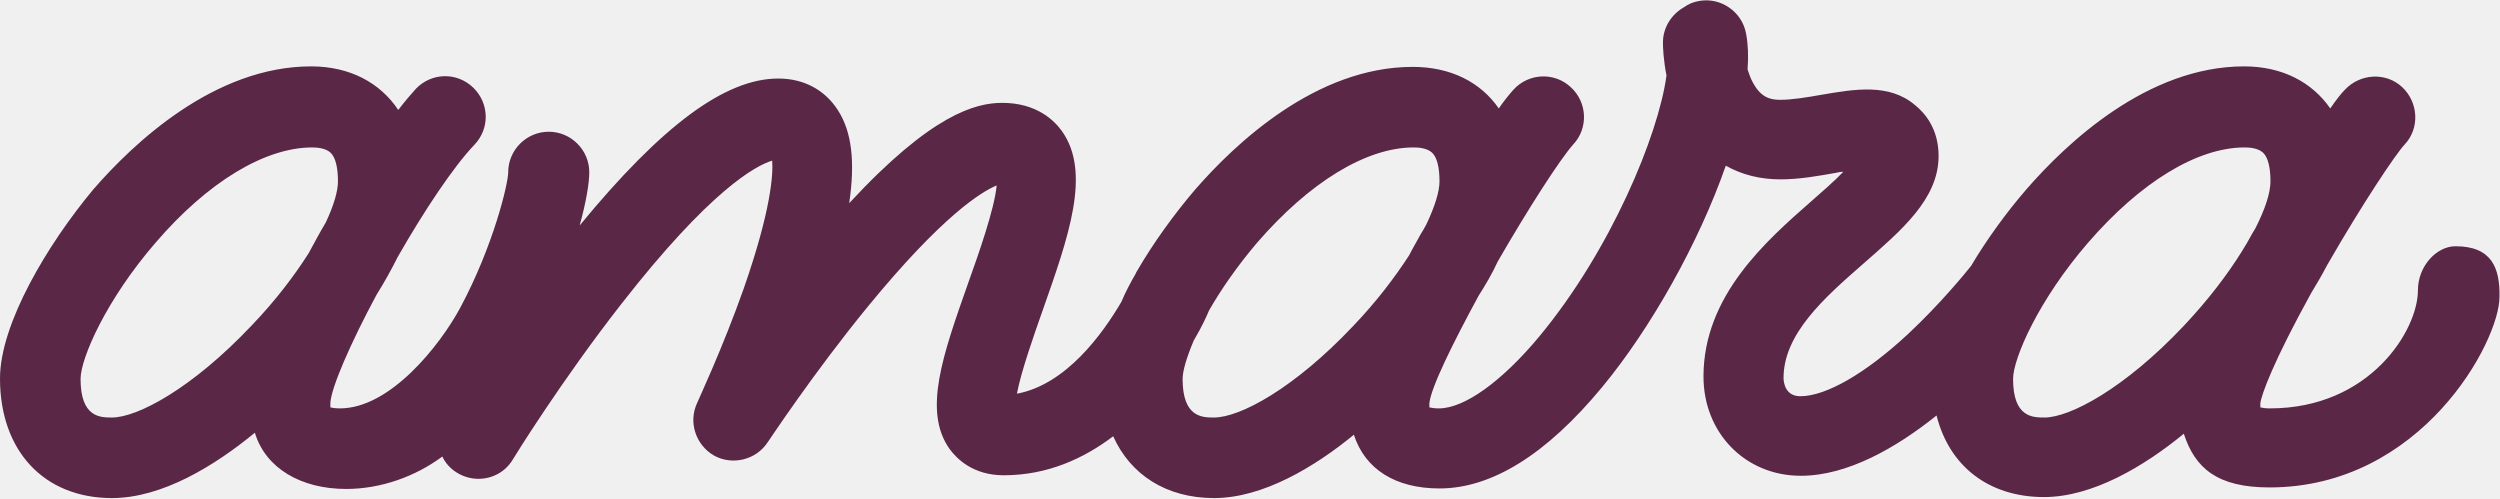
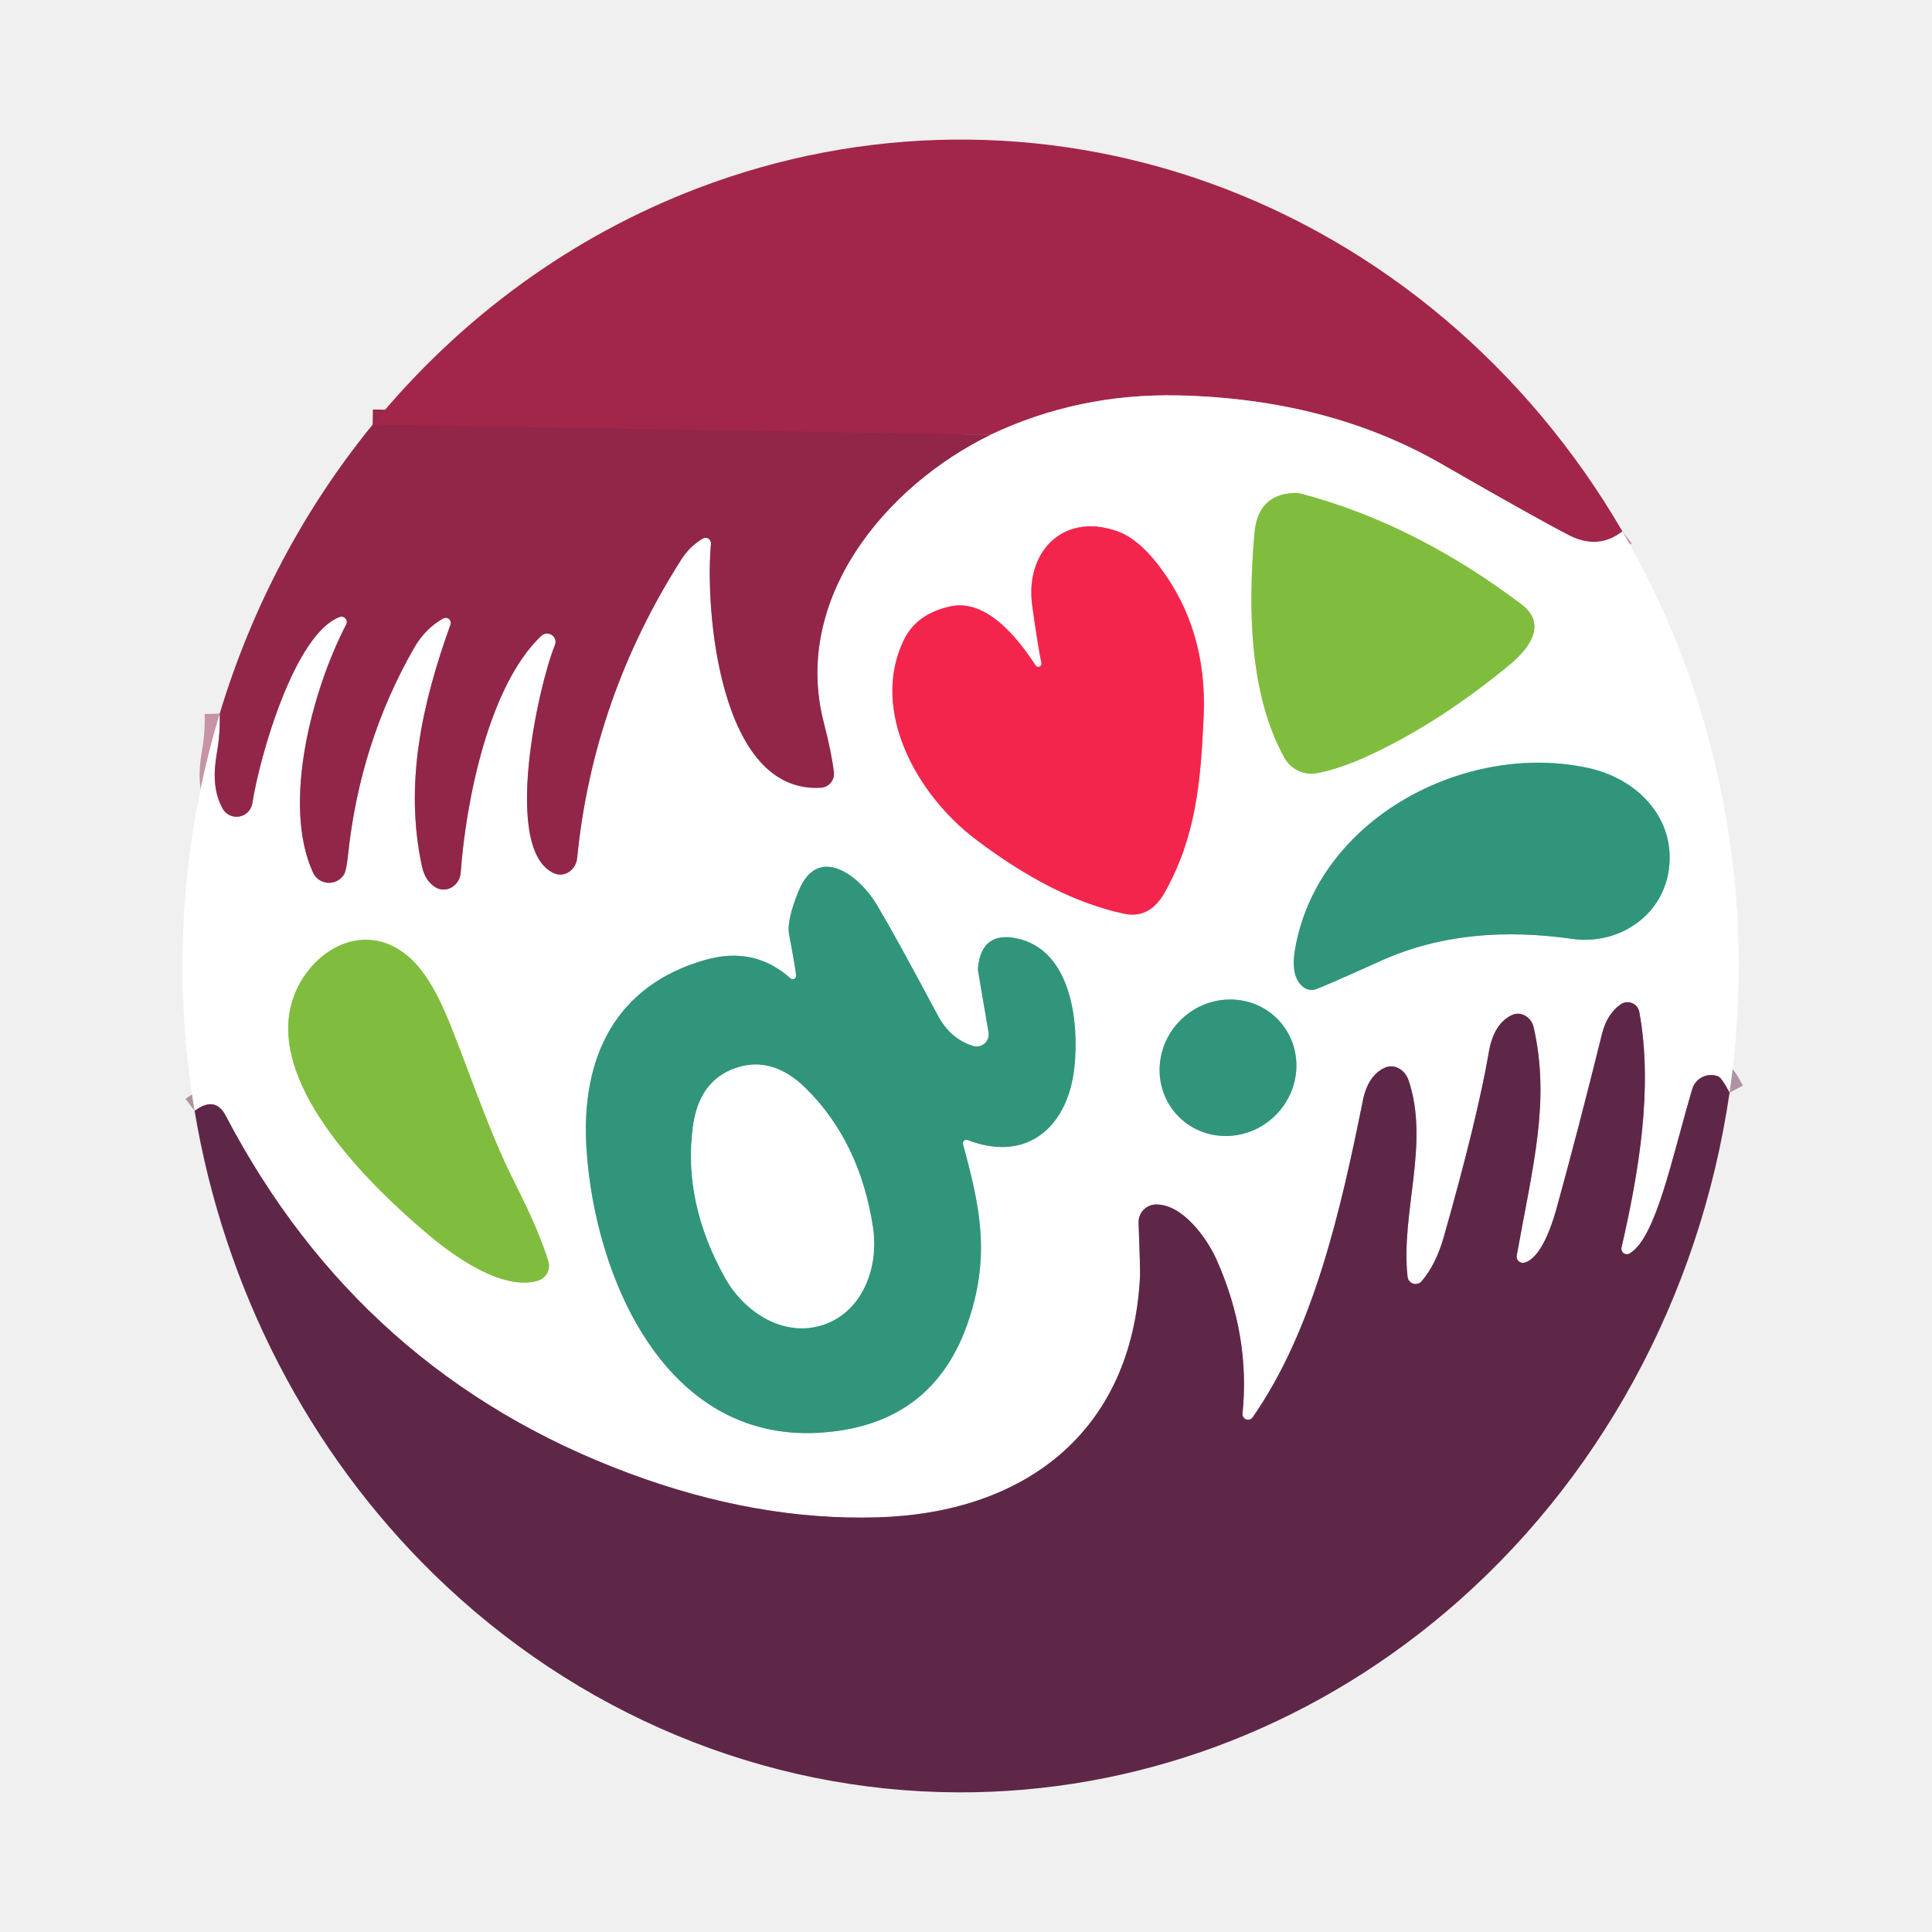
- <svg xmlns="http://www.w3.org/2000/svg" version="1.1" id="Layer_1" x="0px" y="0px" viewBox="0 0 493.4 98.4" style="enable-background:new 0 0 493.4 98.4;" xml:space="preserve">
-   <style type="text/css">
- 	.st0{fill:#5A2747;}
- </style>
-   <g>
-     <path class="st0" d="M484.6,48.6c-3.7,0-7.4,3.9-7.4,8.7c0,7.9-9.5,23.3-29.2,23.3c-0.9,0-1.5-0.1-1.9-0.2c0-0.2,0-0.5,0-0.8   c0.2-1.7,2.6-8.3,10-21.7c1.1-1.8,2.2-3.7,3.2-5.6c6.9-12,13.5-21.9,15.3-23.8c3-3.2,2.7-8.3-0.5-11.3c-3.2-3-8.3-2.7-11.3,0.5   c-0.8,0.8-1.8,2.1-2.9,3.7c-3.6-5.2-9.5-8.3-17-8.3c-19.1,0-35.1,15.2-43,24.3c-3.8,4.4-7.7,9.7-10.9,15.1   c-1.2,1.5-6.1,7.5-12.4,13.4c-8.4,7.8-16.2,12.3-21.3,12.3c-3,0-3.3-2.8-3.3-3.6c0-8.7,8-15.8,15.8-22.6   c7.4-6.5,14.8-12.7,14.8-21.2c0-5.4-2.7-8.5-4.7-10.1c-5.1-4.3-11.9-3.1-18.4-2c-2.8,0.5-5.8,1-8.2,1c-2.1,0-3.8-0.6-5.3-3.3   c-0.5-0.9-0.8-1.8-1.1-2.7c0.2-2.6,0.1-5-0.3-7.1c-0.8-4.3-5-7.2-9.3-6.4c-1.1,0.2-2.1,0.6-2.9,1.2c-2.5,1.4-4.2,4-4.2,7   c0,1,0.1,3.5,0.7,6.5c-1.6,11.8-11,34.5-25.1,51.5c-7.4,8.9-14.8,14.2-19.8,14.2c-0.9,0-1.5-0.1-1.9-0.2c0-0.2,0-0.5,0-0.8   c0.3-3.1,4.6-11.8,9.7-21.2c1.4-2.2,2.7-4.4,3.8-6.8c6-10.4,12.3-20.2,14.9-23.1c3-3.2,2.8-8.3-0.5-11.3c-3.2-3-8.3-2.8-11.3,0.5   c-0.8,0.9-1.8,2.1-2.9,3.7c-3.6-5.2-9.5-8.2-17-8.2c-19.1,0-35.1,15.2-43,24.3c-4,4.7-8.1,10.3-11.4,16c-0.1,0.1-0.2,0.3-0.2,0.4   c-1.1,1.9-2.1,3.8-2.9,5.7c-3.7,6.3-10.9,16.3-20.6,18.1c0.8-4.3,3.4-11.7,5.1-16.5c5.1-14.5,9.6-27.1,3.8-35.3   c-1.5-2.1-5-5.6-11.8-5.6c-5.3,0-14,2.3-30.2,19.8c1.2-8.2,0.5-14.1-2.2-18.3c-2.6-4.1-6.8-6.3-11.8-6.3c-10.5,0-23,9.3-39.2,29   c1.3-4.7,1.9-8.4,1.9-10.5c0-4.4-3.6-8-8-8c0,0,0,0,0,0c-4.4,0-8,3.6-8,8c0,2.2-2.9,14.5-9.5,26.8c-4,7.4-13.8,19.8-23.7,19.8   c-0.9,0-1.5-0.1-1.9-0.2c0-0.2,0-0.5,0-0.9c0.2-3.1,4-11.8,9.1-21.3c1.5-2.4,2.9-4.9,4.2-7.5c5.2-9.1,11-17.8,15.1-22.1   c3.1-3.2,3-8.2-0.2-11.3c-3.2-3.1-8.2-3-11.3,0.2c-1,1.1-2.2,2.5-3.5,4.2c-3.6-5.4-9.6-8.6-17.2-8.6c-19.1,0-35.1,15.2-43,24.3   C9.4,48.2,0,63.9,0,74.7c0,14.3,8.7,23.6,22.1,23.6c9.9,0,20.3-6.4,28.2-12.9c2.1,7,9.1,11.1,18,11.1c6.8,0,13.6-2.4,19-6.4   c0.6,1.3,1.6,2.4,2.9,3.2c1.3,0.8,2.8,1.2,4.2,1.2c2.7,0,5.3-1.3,6.8-3.8c0.1-0.2,9.6-15.6,21.5-30.8   c17.4-22.3,26.4-27.2,29.7-28.2c0.2,2.7-0.2,9.7-5.6,25.2c-4.2,11.9-9.2,22.5-9.2,22.6c-1.8,3.8-0.3,8.3,3.3,10.4   c3.6,2,8.3,0.9,10.6-2.6c0.1-0.1,8.9-13.5,19.7-26.7c14.9-18.2,22.6-22.8,25.5-24c-0.4,4.6-3.7,13.9-5.6,19.2   c-5,14.2-9,25.3-3.7,32.8c1.4,1.9,4.6,5.2,10.7,5.2c8.6,0,15.8-3.3,21.6-7.7c3.4,7.6,10.5,12.2,19.9,12.2c9.6,0,19.8-6.1,27.6-12.5   c2.2,6.8,8.2,10.6,16.9,10.6c10.3,0,21.1-6.7,32.1-20c9.6-11.6,19.1-28.5,24.4-43.7c3.2,1.8,6.8,2.7,10.8,2.7c3.8,0,7.6-0.7,11-1.3   c0.4-0.1,0.9-0.2,1.4-0.2c-1.9,2-4.5,4.2-6.3,5.8c-9,7.9-21.3,18.7-21.3,34.6c0,11.2,8.3,19.6,19.2,19.6c9.2,0,18.8-5.5,26.8-11.9   c2.5,10,10.3,16.1,21.2,16.1c9.6,0,19.8-6.1,27.6-12.5c2.2,6.8,6.6,10.6,16.9,10.6c30,0,45.4-28.8,45.4-37.6   C493.4,52.9,491.8,48.6,484.6,48.6z M22.1,82.4c-2.3,0-6.2,0-6.2-7.6c0-4.1,5.1-15.7,14.8-26.9C41,35.9,52.3,29.1,61.6,29.1   c0.9,0,2.6,0.1,3.6,1c1,0.9,1.5,2.9,1.5,5.7c0,1.9-0.8,4.7-2.4,8.1c-1.2,2-2.3,4.1-3.4,6.1c-2.8,4.4-6.5,9.3-11.2,14.2   C37.9,76.7,27.1,82.4,22.1,82.4z M239.6,82.4c-2.3,0-6.2,0-6.2-7.6c0-1.6,0.8-4.3,2.2-7.6c1.6-2.7,2.6-4.9,3-5.9   c2.4-4.2,5.6-8.8,9.5-13.4c10.3-11.9,21.5-18.8,30.9-18.8c0.9,0,2.6,0.1,3.6,1c1,0.9,1.5,2.9,1.5,5.7c0,2-0.9,4.9-2.6,8.5   c-0.4,0.7-0.7,1.3-1.1,1.9c-0.8,1.5-1.6,2.8-2.3,4.2c-2.8,4.3-6.4,9.1-11,13.9C255.4,76.7,244.7,82.4,239.6,82.4z M403.5,82.4   c-2.3,0-6.2,0-6.2-7.6c0-4.1,5.1-15.7,14.8-26.9c10.3-11.9,21.5-18.8,30.9-18.8c0.9,0,2.6,0.1,3.6,1c1,0.9,1.5,2.9,1.5,5.7   c0,2.2-1,5.4-3,9.3c-0.2,0.3-0.4,0.7-0.6,1c-0.7,1.3-1.4,2.5-2.1,3.6c-2.8,4.5-6.6,9.5-11.4,14.6C419.3,76.7,408.5,82.4,403.5,82.4   z" />
+ <svg xmlns="http://www.w3.org/2000/svg" version="1.1" viewBox="0.00 0.00 180.00 180.00" width="128" height="128">
+   <g stroke-width="2.00" fill="none" stroke-linecap="butt">
+     <path stroke="#d193a5" vector-effect="non-scaling-stroke" d="   M 151.16 49.51   Q 148.89 51.27 146.16 49.86   Q 143.12 48.30 134.29 43.22   Q 123.74 37.15 109.76 36.84   Q 100.44 36.64 92.28 40.51" />
+     <path stroke="#9a264a" vector-effect="non-scaling-stroke" d="   M 92.28 40.51   L 34.72 39.56" />
+     <path stroke="#af93a3" vector-effect="non-scaling-stroke" d="   M 161.14 101.80   Q 160.41 100.41 160.07 100.28   A 1.83 1.83 0.0 0 0 157.66 101.47   C 155.74 107.97 154.29 115.33 151.82 116.79   A 0.51 0.51 0.0 0 1 151.07 116.24   C 152.68 109.24 154.03 101.37 152.73 94.28   A 1.12 1.11 -22.6 0 0 151.00 93.57   Q 149.72 94.47 149.26 96.31   Q 146.98 105.51 144.98 112.73   C 144.48 114.51 143.46 117.29 142.01 117.64   A 0.57 0.57 0.0 0 1 141.31 116.98   C 142.84 108.47 144.44 102.61 142.89 95.72   A 1.57 1.41 71.5 0 0 140.86 94.57   Q 139.16 95.38 138.71 98.03   Q 137.66 104.16 134.51 115.26   Q 133.78 117.82 132.45 119.37   A 0.75 0.75 0.0 0 1 131.14 118.96   C 130.48 112.97 133.23 106.56 131.23 100.64   A 1.80 1.54 69.1 0 0 129.06 99.46   Q 127.45 100.16 126.97 102.56   C 124.91 112.78 122.39 123.91 116.70 132.06   A 0.52 0.52 0.0 0 1 115.76 131.71   Q 116.50 124.48 113.37 117.42   C 112.44 115.30 110.14 112.17 107.69 112.22   A 1.64 1.64 0.0 0 0 106.08 113.92   Q 106.25 118.35 106.21 119.00   C 105.44 133.55 95.34 140.98 81.74 141.37   Q 70.54 141.70 58.65 137.28   Q 33.62 127.99 21.03 103.95   Q 20.04 102.06 18.13 103.50" />
+     <path stroke="#c893a4" vector-effect="non-scaling-stroke" d="   M 20.47 66.48   Q 20.53 68.35 20.20 70.19   C 19.86 72.13 19.92 73.81 20.73 75.32   A 1.49 1.49 0.0 0 0 23.51 74.84   C 24.22 70.32 27.47 59.09 31.62 57.49   A 0.50 0.50 0.0 0 1 32.25 58.19   C 29.13 64.19 26.23 74.87 29.16 81.29   A 1.64 1.64 0.0 0 0 32.05 81.47   Q 32.27 81.12 32.42 79.69   Q 33.52 69.19 38.59 60.35   Q 39.63 58.54 41.30 57.62   A 0.47 0.47 0.0 0 1 41.97 58.19   C 39.28 65.68 37.67 73.07 39.31 80.70   Q 39.60 82.06 40.56 82.66   A 1.64 1.53 -72.7 0 0 42.92 81.32   C 43.40 74.67 45.53 63.88 50.43 59.24   A 0.79 0.78 -10.7 0 1 51.70 60.10   C 50.15 63.89 46.75 79.24 51.64 81.37   A 1.65 1.52 -76.1 0 0 53.77 79.96   Q 55.24 65.07 63.46 52.15   Q 64.27 50.88 65.49 50.17   A 0.51 0.50 77.9 0 1 66.24 50.66   C 65.67 56.69 66.99 73.97 76.48 73.39   A 1.29 1.29 0.0 0 0 77.69 71.95   Q 77.48 70.15 76.74 67.28   C 73.79 55.79 82.49 45.27 92.28 40.51" />
+     <path stroke="#c0de9f" vector-effect="non-scaling-stroke" d="   M 140.64 61.94   C 142.53 60.38 144.15 58.13 141.77 56.32   Q 131.85 48.82 121.24 46.00   A 2.22 2.19 50.5 0 0 120.55 45.93   Q 117.20 46.08 116.88 49.64   C 116.26 56.65 116.40 64.72 119.66 70.59   A 2.90 2.89 70.0 0 0 122.74 72.03   Q 125.01 71.59 127.96 70.19   Q 134.29 67.18 140.64 61.94" />
+     <path stroke="#f992a6" vector-effect="non-scaling-stroke" d="   M 97.03 61.79   A 0.30 0.30 0.0 0 1 96.49 62.01   C 94.82 59.43 91.91 55.79 88.58 56.49   Q 85.37 57.17 84.18 59.69   C 81.06 66.25 85.45 74.06 90.87 78.17   Q 98.18 83.73 104.70 85.12   Q 107.09 85.64 108.48 83.20   C 111.42 78.02 111.87 72.83 112.14 66.78   Q 112.51 58.66 107.97 52.71   Q 106.02 50.16 104.05 49.48   C 99.06 47.73 95.48 51.40 96.17 56.42   Q 96.67 60.03 97.03 61.79" />
+     <path stroke="#98cabd" vector-effect="non-scaling-stroke" d="   M 122.41 92.22   Q 122.82 92.15 128.58 89.55   C 134.25 86.98 140.31 86.60 146.46 87.47   C 150.91 88.10 155.15 85.19 155.53 80.58   C 155.92 75.98 152.37 72.51 148.01 71.56   C 136.51 69.03 122.71 76.31 120.65 88.48   Q 120.22 91.00 121.41 91.95   A 1.31 1.30 -29.6 0 0 122.41 92.22" />
+     <path stroke="#98cabd" vector-effect="non-scaling-stroke" d="   M 73.65 91.15   Q 70.26 88.13 65.71 89.43   C 57.38 91.80 54.10 98.46 54.64 106.99   C 55.40 118.94 61.90 134.28 76.23 133.49   Q 87.06 132.89 90.31 122.82   C 92.26 116.80 91.28 112.34 89.72 106.60   A 0.33 0.33 0.0 0 1 90.15 106.21   C 95.63 108.34 99.46 105.06 100.09 99.52   C 100.56 95.27 99.83 88.51 94.74 87.43   Q 91.47 86.74 91.12 90.14   A 1.31 1.11 -51.5 0 0 91.13 90.49   L 92.10 96.19   A 1.12 1.12 0.0 0 1 90.67 97.45   Q 88.55 96.81 87.37 94.60   Q 83.56 87.44 81.70 84.31   C 80.08 81.57 76.24 78.63 74.44 82.93   Q 73.27 85.75 73.52 87.06   Q 74.13 90.29 74.17 90.90   A 0.31 0.31 0.0 0 1 73.65 91.15" />
+     <path stroke="#c0de9f" vector-effect="non-scaling-stroke" d="   M 50.14 119.31   A 1.44 1.44 0.0 0 0 51.09 117.53   Q 50.26 114.75 47.93 110.15   C 45.37 105.10 43.27 98.48 41.46 94.30   Q 39.97 90.87 38.23 89.28   C 33.80 85.26 28.31 88.89 27.11 93.69   C 25.16 101.47 34.70 110.65 39.97 115.08   C 42.56 117.26 46.97 120.29 50.14 119.31" />
+     <path stroke="#98cabd" vector-effect="non-scaling-stroke" d="   M 119.142 95.067   A 6.47 6.26 -43.0 0 0 110.141 94.902   A 6.47 6.26 -43.0 0 0 109.678 103.892   A 6.47 6.26 -43.0 0 0 118.679 104.058   A 6.47 6.26 -43.0 0 0 119.142 95.067" />
+     <path stroke="#98cabd" vector-effect="non-scaling-stroke" d="   M 68.54 99.51   Q 65.13 100.68 64.56 104.98   Q 63.62 112.02 67.58 119.09   C 69.44 122.39 73.16 124.64 76.75 123.41   C 80.34 122.18 81.89 118.12 81.33 114.37   Q 80.11 106.36 75.05 101.38   Q 71.96 98.34 68.54 99.51" />
  </g>
+   <path fill="#a2264a" d="   M 151.16 49.51   Q 148.89 51.27 146.16 49.86   Q 143.12 48.30 134.29 43.22   Q 123.74 37.15 109.76 36.84   Q 100.44 36.64 92.28 40.51   L 34.72 39.56   A 76.90 72.45 89.9 0 1 65.02 17.53   A 76.97 72.48 89.9 0 1 112.70 17.05   A 77.04 72.54 -90.0 0 1 151.16 49.51   Z" />
+   <path fill="#ffffff" d="   M 151.16 49.51   A 77.01 72.51 89.9 0 1 161.14 101.80   Q 160.41 100.41 160.07 100.28   A 1.83 1.83 0.0 0 0 157.66 101.47   C 155.74 107.97 154.29 115.33 151.82 116.79   A 0.51 0.51 0.0 0 1 151.07 116.24   C 152.68 109.24 154.03 101.37 152.73 94.28   A 1.12 1.11 -22.6 0 0 151.00 93.57   Q 149.72 94.47 149.26 96.31   Q 146.98 105.51 144.98 112.73   C 144.48 114.51 143.46 117.29 142.01 117.64   A 0.57 0.57 0.0 0 1 141.31 116.98   C 142.84 108.47 144.44 102.61 142.89 95.72   A 1.57 1.41 71.5 0 0 140.86 94.57   Q 139.16 95.38 138.71 98.03   Q 137.66 104.16 134.51 115.26   Q 133.78 117.82 132.45 119.37   A 0.75 0.75 0.0 0 1 131.14 118.96   C 130.48 112.97 133.23 106.56 131.23 100.64   A 1.80 1.54 69.1 0 0 129.06 99.46   Q 127.45 100.16 126.97 102.56   C 124.91 112.78 122.39 123.91 116.70 132.06   A 0.52 0.52 0.0 0 1 115.76 131.71   Q 116.50 124.48 113.37 117.42   C 112.44 115.30 110.14 112.17 107.69 112.22   A 1.64 1.64 0.0 0 0 106.08 113.92   Q 106.25 118.35 106.21 119.00   C 105.44 133.55 95.34 140.98 81.74 141.37   Q 70.54 141.70 58.65 137.28   Q 33.62 127.99 21.03 103.95   Q 20.04 102.06 18.13 103.50   A 76.95 72.45 89.9 0 1 20.47 66.48   Q 20.53 68.35 20.20 70.19   C 19.86 72.13 19.92 73.81 20.73 75.32   A 1.49 1.49 0.0 0 0 23.51 74.84   C 24.22 70.32 27.47 59.09 31.62 57.49   A 0.50 0.50 0.0 0 1 32.25 58.19   C 29.13 64.19 26.23 74.87 29.16 81.29   A 1.64 1.64 0.0 0 0 32.05 81.47   Q 32.27 81.12 32.42 79.69   Q 33.52 69.19 38.59 60.35   Q 39.63 58.54 41.30 57.62   A 0.47 0.47 0.0 0 1 41.97 58.19   C 39.28 65.68 37.67 73.07 39.31 80.70   Q 39.60 82.06 40.56 82.66   A 1.64 1.53 -72.7 0 0 42.92 81.32   C 43.40 74.67 45.53 63.88 50.43 59.24   A 0.79 0.78 -10.7 0 1 51.70 60.10   C 50.15 63.89 46.75 79.24 51.64 81.37   A 1.65 1.52 -76.1 0 0 53.77 79.96   Q 55.24 65.07 63.46 52.15   Q 64.27 50.88 65.49 50.17   A 0.51 0.50 77.9 0 1 66.24 50.66   C 65.67 56.69 66.99 73.97 76.48 73.39   A 1.29 1.29 0.0 0 0 77.69 71.95   Q 77.48 70.15 76.74 67.28   C 73.79 55.79 82.49 45.27 92.28 40.51   Q 100.44 36.64 109.76 36.84   Q 123.74 37.15 134.29 43.22   Q 143.12 48.30 146.16 49.86   Q 148.89 51.27 151.16 49.51   Z   M 140.64 61.94   C 142.53 60.38 144.15 58.13 141.77 56.32   Q 131.85 48.82 121.24 46.00   A 2.22 2.19 50.5 0 0 120.55 45.93   Q 117.20 46.08 116.88 49.64   C 116.26 56.65 116.40 64.72 119.66 70.59   A 2.90 2.89 70.0 0 0 122.74 72.03   Q 125.01 71.59 127.96 70.19   Q 134.29 67.18 140.64 61.94   Z   M 97.03 61.79   A 0.30 0.30 0.0 0 1 96.49 62.01   C 94.82 59.43 91.91 55.79 88.58 56.49   Q 85.37 57.17 84.18 59.69   C 81.06 66.25 85.45 74.06 90.87 78.17   Q 98.18 83.73 104.70 85.12   Q 107.09 85.64 108.48 83.20   C 111.42 78.02 111.87 72.83 112.14 66.78   Q 112.51 58.66 107.97 52.71   Q 106.02 50.16 104.05 49.48   C 99.06 47.73 95.48 51.40 96.17 56.42   Q 96.67 60.03 97.03 61.79   Z   M 122.41 92.22   Q 122.82 92.15 128.58 89.55   C 134.25 86.98 140.31 86.60 146.46 87.47   C 150.91 88.10 155.15 85.19 155.53 80.58   C 155.92 75.98 152.37 72.51 148.01 71.56   C 136.51 69.03 122.71 76.31 120.65 88.48   Q 120.22 91.00 121.41 91.95   A 1.31 1.30 -29.6 0 0 122.41 92.22   Z   M 73.65 91.15   Q 70.26 88.13 65.71 89.43   C 57.38 91.80 54.10 98.46 54.64 106.99   C 55.40 118.94 61.90 134.28 76.23 133.49   Q 87.06 132.89 90.31 122.82   C 92.26 116.80 91.28 112.34 89.72 106.60   A 0.33 0.33 0.0 0 1 90.15 106.21   C 95.63 108.34 99.46 105.06 100.09 99.52   C 100.56 95.27 99.83 88.51 94.74 87.43   Q 91.47 86.74 91.12 90.14   A 1.31 1.11 -51.5 0 0 91.13 90.49   L 92.10 96.19   A 1.12 1.12 0.0 0 1 90.67 97.45   Q 88.55 96.81 87.37 94.60   Q 83.56 87.44 81.70 84.31   C 80.08 81.57 76.24 78.63 74.44 82.93   Q 73.27 85.75 73.52 87.06   Q 74.13 90.29 74.17 90.90   A 0.31 0.31 0.0 0 1 73.65 91.15   Z   M 50.14 119.31   A 1.44 1.44 0.0 0 0 51.09 117.53   Q 50.26 114.75 47.93 110.15   C 45.37 105.10 43.27 98.48 41.46 94.30   Q 39.97 90.87 38.23 89.28   C 33.80 85.26 28.31 88.89 27.11 93.69   C 25.16 101.47 34.70 110.65 39.97 115.08   C 42.56 117.26 46.97 120.29 50.14 119.31   Z   M 119.142 95.067   A 6.47 6.26 -43.0 0 0 110.141 94.902   A 6.47 6.26 -43.0 0 0 109.678 103.892   A 6.47 6.26 -43.0 0 0 118.679 104.058   A 6.47 6.26 -43.0 0 0 119.142 95.067   Z" />
+   <path fill="#912649" d="   M 34.72 39.56   L 92.28 40.51   C 82.49 45.27 73.79 55.79 76.74 67.28   Q 77.48 70.15 77.69 71.95   A 1.29 1.29 0.0 0 1 76.48 73.39   C 66.99 73.97 65.67 56.69 66.24 50.66   A 0.51 0.50 77.9 0 0 65.49 50.17   Q 64.27 50.88 63.46 52.15   Q 55.24 65.07 53.77 79.96   A 1.65 1.52 -76.1 0 1 51.64 81.37   C 46.75 79.24 50.15 63.89 51.70 60.10   A 0.79 0.78 -10.7 0 0 50.43 59.24   C 45.53 63.88 43.40 74.67 42.92 81.32   A 1.64 1.53 -72.7 0 1 40.56 82.66   Q 39.60 82.06 39.31 80.70   C 37.67 73.07 39.28 65.68 41.97 58.19   A 0.47 0.47 0.0 0 0 41.30 57.62   Q 39.63 58.54 38.59 60.35   Q 33.52 69.19 32.42 79.69   Q 32.27 81.12 32.05 81.47   A 1.64 1.64 0.0 0 1 29.16 81.29   C 26.23 74.87 29.13 64.19 32.25 58.19   A 0.50 0.50 0.0 0 0 31.62 57.49   C 27.47 59.09 24.22 70.32 23.51 74.84   A 1.49 1.49 0.0 0 1 20.73 75.32   C 19.92 73.81 19.86 72.13 20.20 70.19   Q 20.53 68.35 20.47 66.48   A 76.98 72.47 90.0 0 1 34.72 39.56   Z" />
+   <path fill="#80bd3e" d="   M 141.77 56.32   C 144.15 58.13 142.53 60.38 140.64 61.94   Q 134.29 67.18 127.96 70.19   Q 125.01 71.59 122.74 72.03   A 2.90 2.89 70.0 0 1 119.66 70.59   C 116.40 64.72 116.26 56.65 116.88 49.64   Q 117.20 46.08 120.55 45.93   A 2.22 2.19 50.5 0 1 121.24 46.00   Q 131.85 48.82 141.77 56.32   Z" />
+   <path fill="#f3254d" d="   M 97.03 61.79   Q 96.67 60.03 96.17 56.42   C 95.48 51.40 99.06 47.73 104.05 49.48   Q 106.02 50.16 107.97 52.71   Q 112.51 58.66 112.14 66.78   C 111.87 72.83 111.42 78.02 108.48 83.20   Q 107.09 85.64 104.70 85.12   Q 98.18 83.73 90.87 78.17   C 85.45 74.06 81.06 66.25 84.18 59.69   Q 85.37 57.17 88.58 56.49   C 91.91 55.79 94.82 59.43 96.49 62.01   A 0.30 0.30 0.0 0 0 97.03 61.79   Z" />
+   <path fill="#30957b" d="   M 121.41 91.95   Q 120.22 91.00 120.65 88.48   C 122.71 76.31 136.51 69.03 148.01 71.56   C 152.37 72.51 155.92 75.98 155.53 80.58   C 155.15 85.19 150.91 88.10 146.46 87.47   C 140.31 86.60 134.25 86.98 128.58 89.55   Q 122.82 92.15 122.41 92.22   A 1.31 1.30 -29.6 0 1 121.41 91.95   Z" />
+   <path fill="#30957b" d="   M 74.17 90.90   Q 74.13 90.29 73.52 87.06   Q 73.27 85.75 74.44 82.93   C 76.24 78.63 80.08 81.57 81.70 84.31   Q 83.56 87.44 87.37 94.60   Q 88.55 96.81 90.67 97.45   A 1.12 1.12 0.0 0 0 92.10 96.19   L 91.13 90.49   A 1.31 1.11 -51.5 0 1 91.12 90.14   Q 91.47 86.74 94.74 87.43   C 99.83 88.51 100.56 95.27 100.09 99.52   C 99.46 105.06 95.63 108.34 90.15 106.21   A 0.33 0.33 0.0 0 0 89.72 106.60   C 91.28 112.34 92.26 116.80 90.31 122.82   Q 87.06 132.89 76.23 133.49   C 61.90 134.28 55.40 118.94 54.64 106.99   C 54.10 98.46 57.38 91.80 65.71 89.43   Q 70.26 88.13 73.65 91.15   A 0.31 0.31 0.0 0 0 74.17 90.90   Z   M 68.54 99.51   Q 65.13 100.68 64.56 104.98   Q 63.62 112.02 67.58 119.09   C 69.44 122.39 73.16 124.64 76.75 123.41   C 80.34 122.18 81.89 118.12 81.33 114.37   Q 80.11 106.36 75.05 101.38   Q 71.96 98.34 68.54 99.51   Z" />
+   <path fill="#80bd3e" d="   M 50.14 119.31   C 46.97 120.29 42.56 117.26 39.97 115.08   C 34.70 110.65 25.16 101.47 27.11 93.69   C 28.31 88.89 33.80 85.26 38.23 89.28   Q 39.97 90.87 41.46 94.30   C 43.27 98.48 45.37 105.10 47.93 110.15   Q 50.26 114.75 51.09 117.53   A 1.44 1.44 0.0 0 1 50.14 119.31   Z" />
+   <ellipse fill="#30957b" cx="0.00" cy="0.00" transform="translate(114.41,99.48) rotate(-43.0)" rx="6.47" ry="6.26" />
+   <path fill="#5f2747" d="   M 161.14 101.80   A 76.95 72.48 -89.9 0 1 134.70 150.19   A 76.94 72.44 -90.0 0 1 89.25 166.99   A 76.99 72.50 -89.9 0 1 40.38 146.63   A 76.98 72.54 89.8 0 1 18.13 103.50   Q 20.04 102.06 21.03 103.95   Q 33.62 127.99 58.65 137.28   Q 70.54 141.70 81.74 141.37   C 95.34 140.98 105.44 133.55 106.21 119.00   Q 106.25 118.35 106.08 113.92   A 1.64 1.64 0.0 0 1 107.69 112.22   C 110.14 112.17 112.44 115.30 113.37 117.42   Q 116.50 124.48 115.76 131.71   A 0.52 0.52 0.0 0 0 116.70 132.06   C 122.39 123.91 124.91 112.78 126.97 102.56   Q 127.45 100.16 129.06 99.46   A 1.80 1.54 69.1 0 1 131.23 100.64   C 133.23 106.56 130.48 112.97 131.14 118.96   A 0.75 0.75 0.0 0 0 132.45 119.37   Q 133.78 117.82 134.51 115.26   Q 137.66 104.16 138.71 98.03   Q 139.16 95.38 140.86 94.57   A 1.57 1.41 71.5 0 1 142.89 95.72   C 144.44 102.61 142.84 108.47 141.31 116.98   A 0.57 0.57 0.0 0 0 142.01 117.64   C 143.46 117.29 144.48 114.51 144.98 112.73   Q 146.98 105.51 149.26 96.31   Q 149.72 94.47 151.00 93.57   A 1.12 1.11 -22.6 0 1 152.73 94.28   C 154.03 101.37 152.68 109.24 151.07 116.24   A 0.51 0.51 0.0 0 0 151.82 116.79   C 154.29 115.33 155.74 107.97 157.66 101.47   A 1.83 1.83 0.0 0 1 160.07 100.28   Q 160.41 100.41 161.14 101.80   Z" />
+   <path fill="#ffffff" d="   M 76.75 123.41   C 73.16 124.64 69.44 122.39 67.58 119.09   Q 63.62 112.02 64.56 104.98   Q 65.13 100.68 68.54 99.51   Q 71.96 98.34 75.05 101.38   Q 80.11 106.36 81.33 114.37   C 81.89 118.12 80.34 122.18 76.75 123.41   Z" />
</svg>
